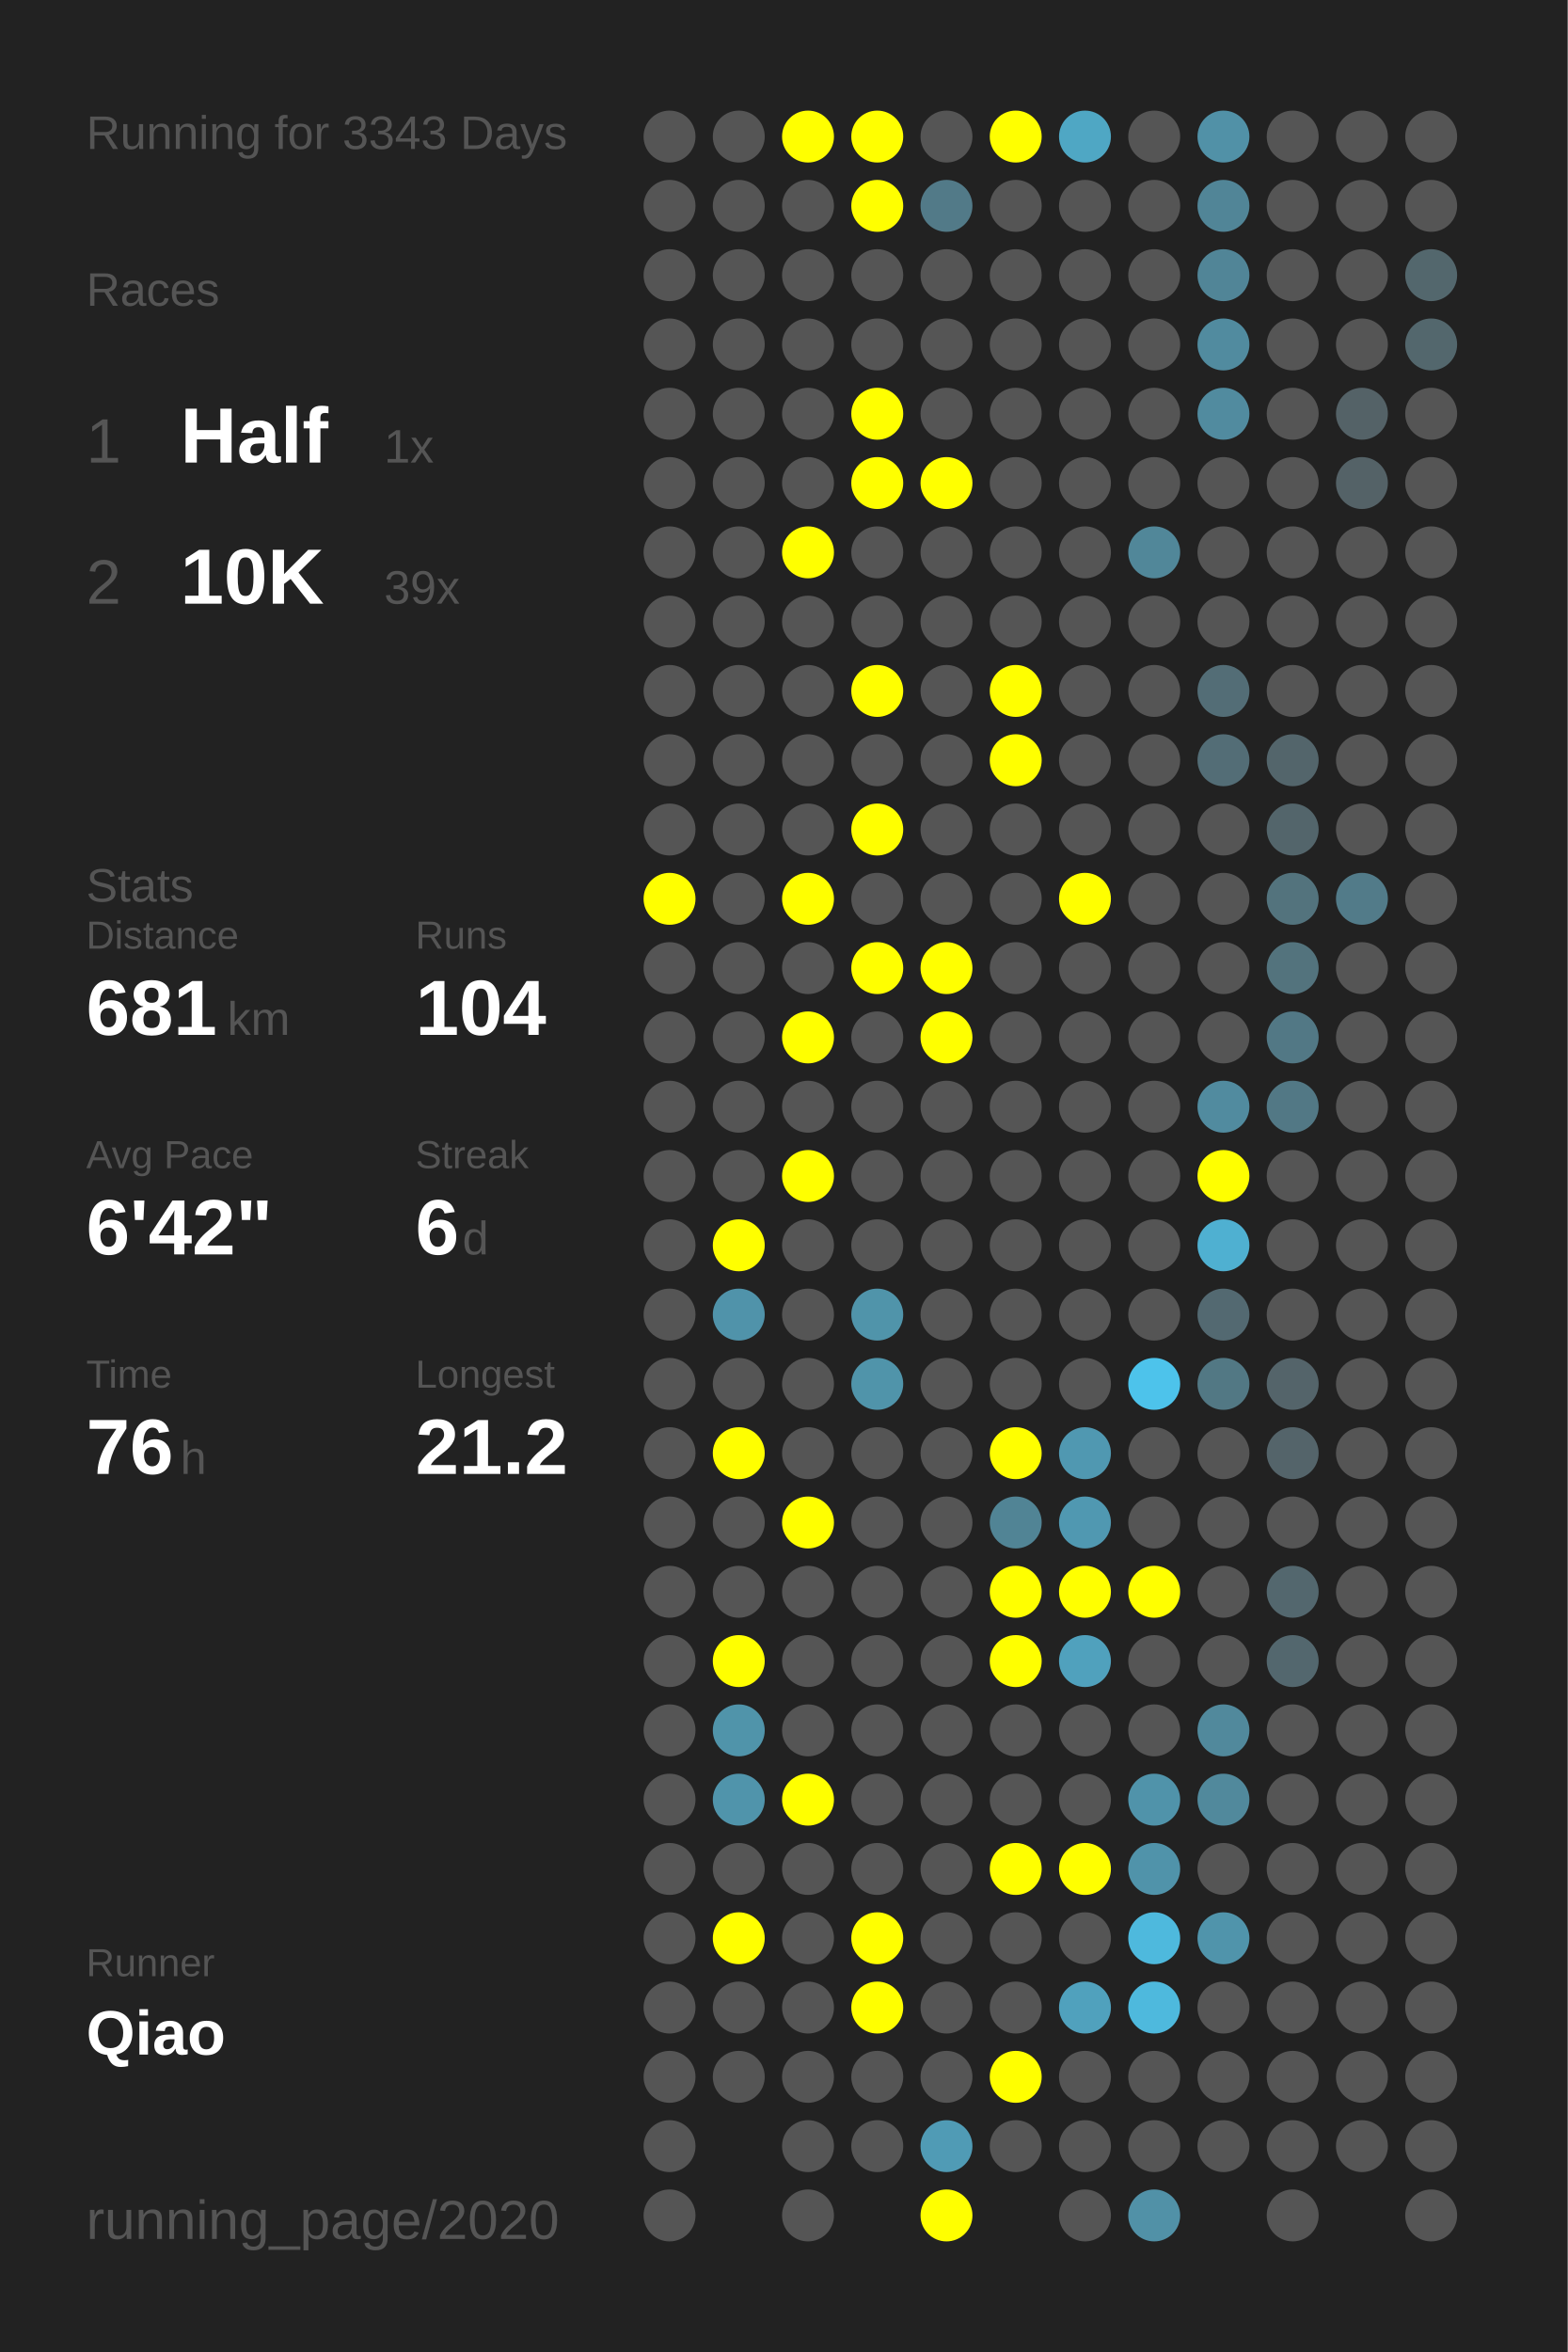
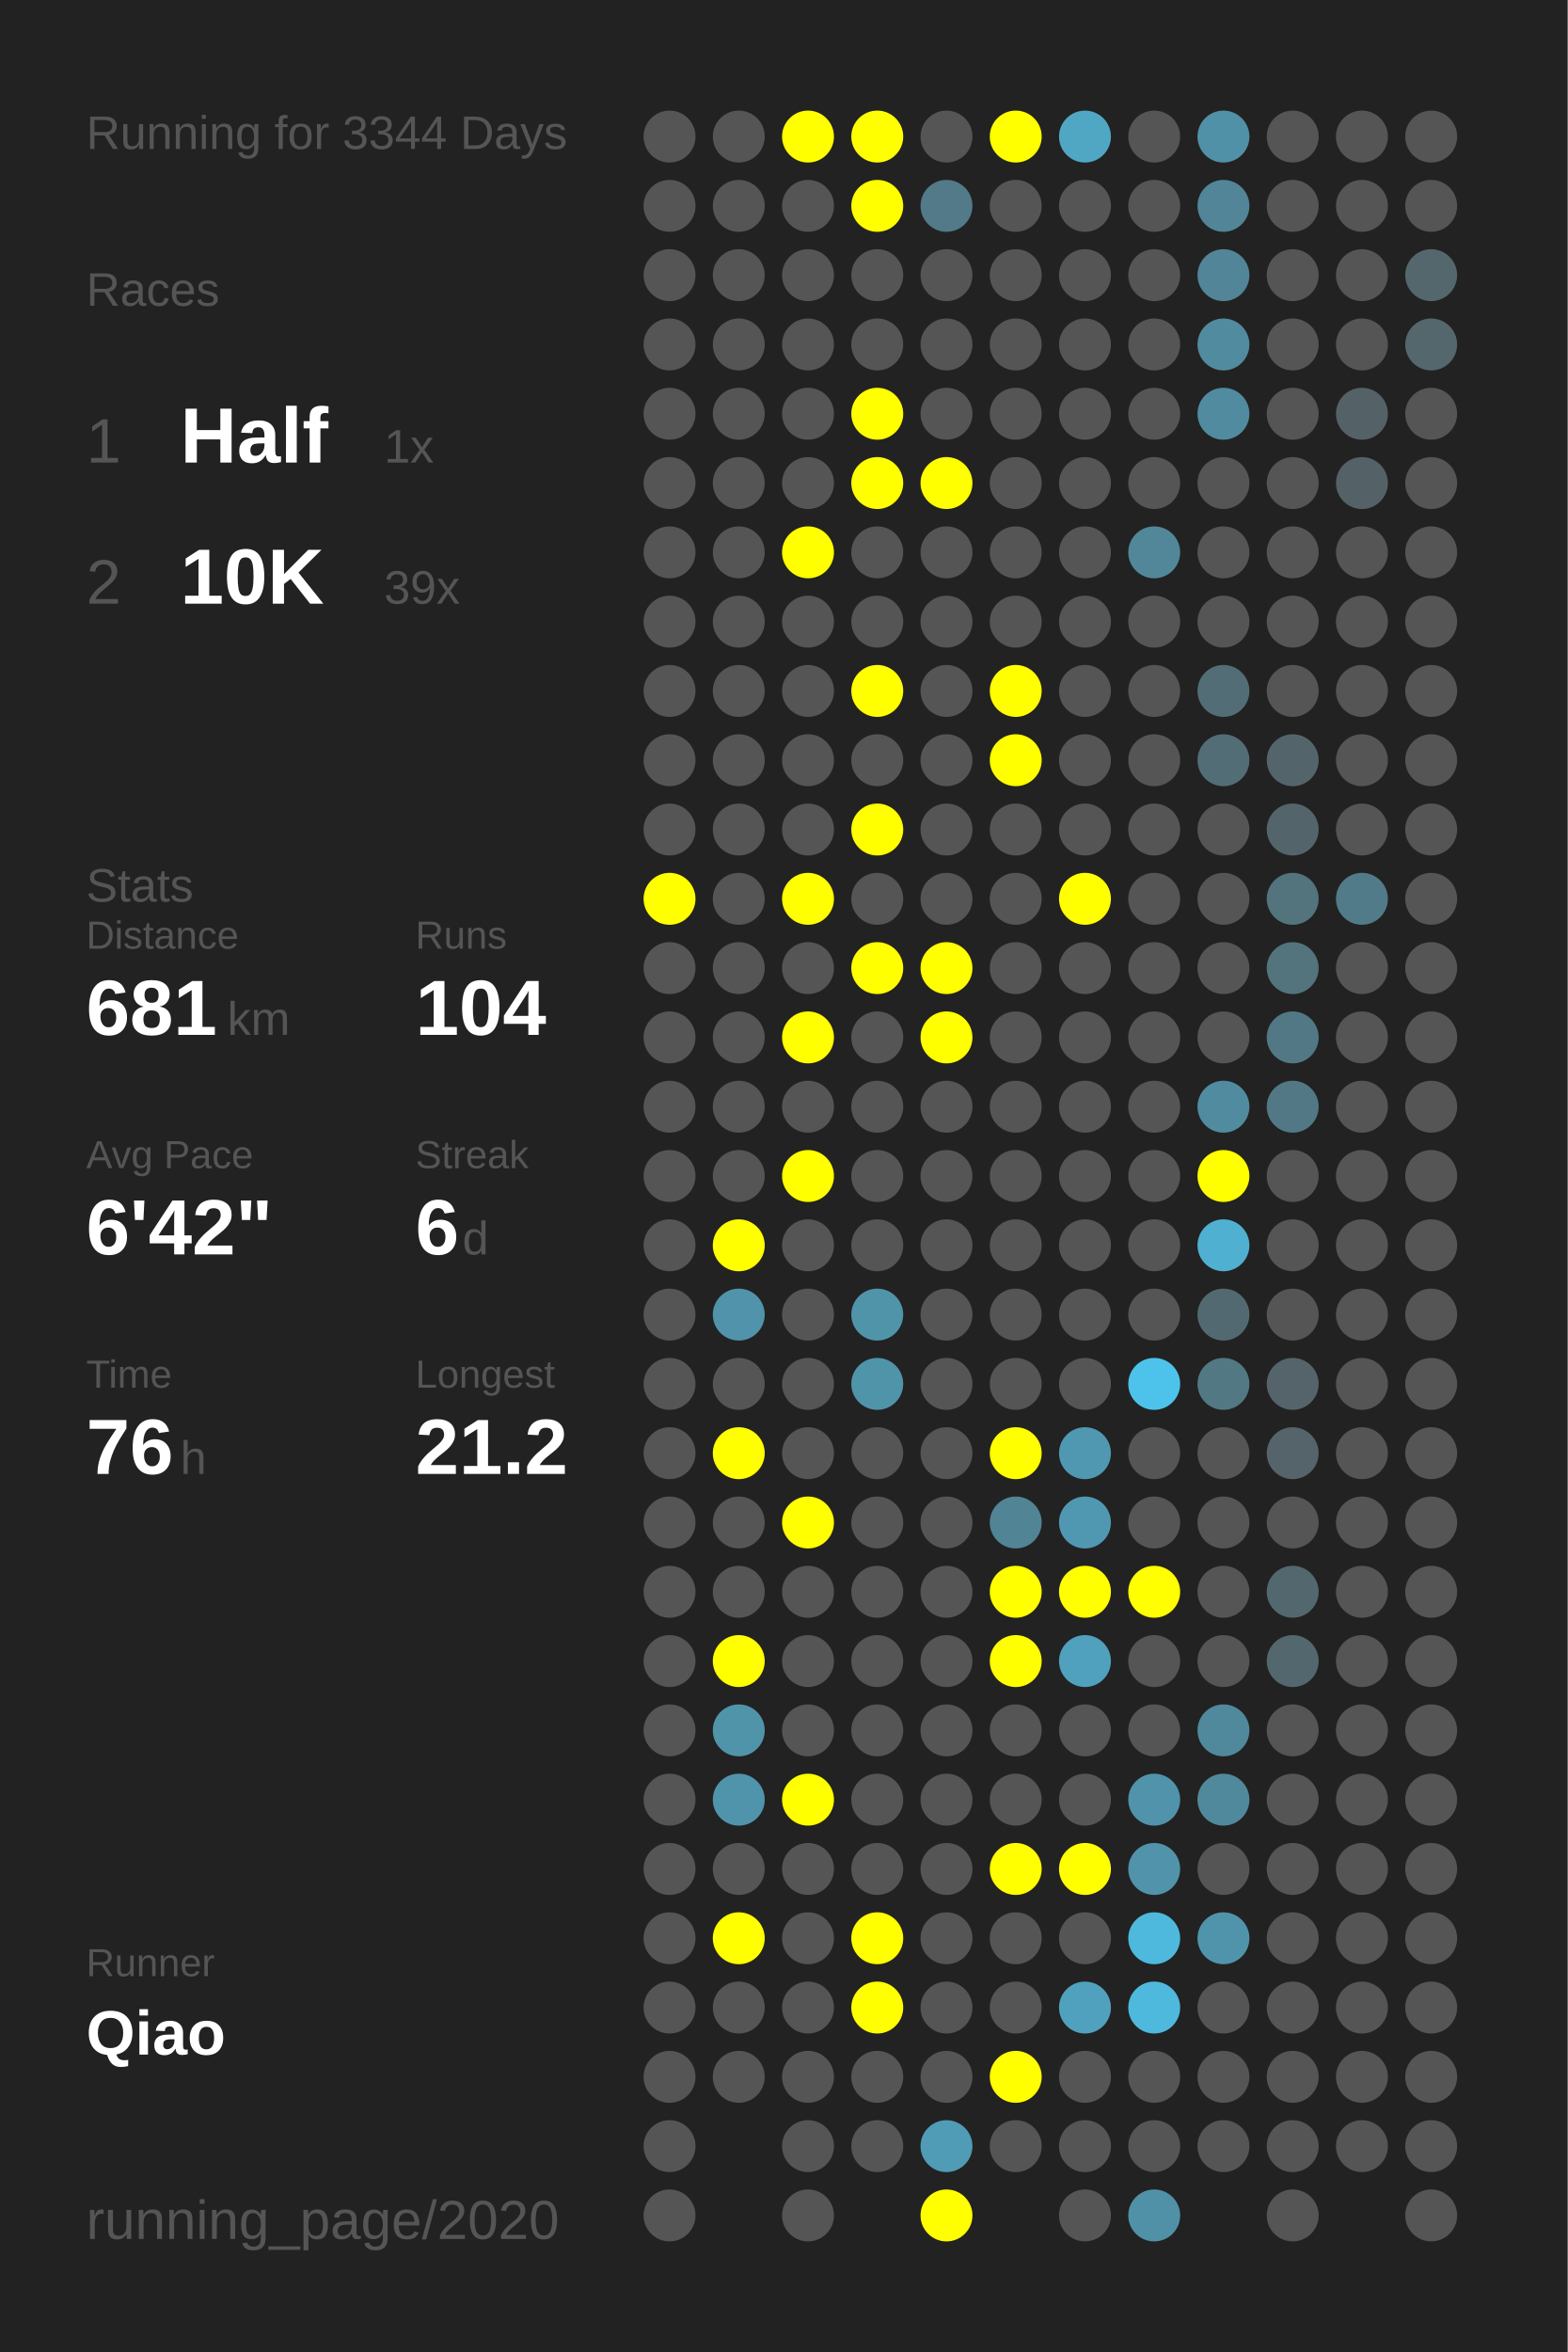
<svg xmlns="http://www.w3.org/2000/svg" baseProfile="full" height="300mm" version="1.1" viewBox="0,0,200,300" width="200mm">
  <defs />
  <rect fill="#222222" height="300" width="200" x="0" y="0" />
-   <text fill="#555555" style="font-size:6px; font-family:Arial;" x="11" y="19">Running for 3343 Days</text>
+   <text fill="#555555" style="font-size:6px; font-family:Arial;" x="11" y="19">Running for 3344 Days</text>
  <text fill="#555555" style="font-size:6px; font-family:Arial;" x="11" y="39">Races</text>
  <text fill="#555555" style="font-size:8px; font-family:Arial;" x="11" y="59">1</text>
  <text fill="#FFFFFF" style="font-size:10px; font-family:Arial; font-weight:bold;" x="23" y="59">Half</text>
  <text fill="#555555" style="font-size:6px; font-family:Arial;" x="49" y="59">1x</text>
  <text fill="#555555" style="font-size:8px; font-family:Arial;" x="11" y="77">2</text>
  <text fill="#FFFFFF" style="font-size:10px; font-family:Arial; font-weight:bold;" x="23" y="77">10K</text>
  <text fill="#555555" style="font-size:6px; font-family:Arial;" x="49" y="77">39x</text>
  <text fill="#555555" style="font-size:6px; font-family:Arial;" x="11" y="115">Stats</text>
  <text fill="#555555" style="font-size:5px; font-family:Arial;" x="11" y="121">Distance</text>
  <text fill="#FFFFFF" style="font-size:10px; font-family:Arial; font-weight:bold;" x="11" y="132">681</text>
  <text fill="#555555" style="font-size:6px; font-family:Arial;" x="29" y="132">km</text>
  <text fill="#555555" style="font-size:5px; font-family:Arial;" x="53" y="121">Runs</text>
  <text fill="#FFFFFF" style="font-size:10px; font-family:Arial; font-weight:bold;" x="53" y="132">104</text>
  <text fill="#555555" style="font-size:5px; font-family:Arial;" x="11" y="149">Avg Pace</text>
  <text fill="#FFFFFF" style="font-size:10px; font-family:Arial; font-weight:bold;" x="11" y="160">6'42"</text>
  <text fill="#555555" style="font-size:5px; font-family:Arial;" x="53" y="149">Streak</text>
  <text fill="#FFFFFF" style="font-size:10px; font-family:Arial; font-weight:bold;" x="53" y="160">6</text>
  <text fill="#555555" style="font-size:6px; font-family:Arial;" x="59" y="160">d</text>
  <text fill="#555555" style="font-size:5px; font-family:Arial;" x="11" y="177">Time</text>
  <text fill="#FFFFFF" style="font-size:10px; font-family:Arial; font-weight:bold;" x="11" y="188">76</text>
  <text fill="#555555" style="font-size:6px; font-family:Arial;" x="23" y="188">h</text>
  <text fill="#555555" style="font-size:5px; font-family:Arial;" x="53" y="177">Longest</text>
  <text fill="#FFFFFF" style="font-size:10px; font-family:Arial; font-weight:bold;" x="53" y="188">21.2</text>
  <text fill="#555555" style="font-size:5px; font-family:Arial;" x="11" y="252.065">Runner</text>
  <text fill="#FFFFFF" style="font-size:8px; font-family:Arial; font-weight:bold;" x="11" y="262.065">Qiao</text>
  <text fill="#555555" style="font-size:7px; font-family:Arial;" x="11" y="285.581">running_page/2020</text>
  <circle cx="85.417" cy="17.419" fill="#555555" r="3.312" />
  <circle cx="85.417" cy="26.258" fill="#555555" r="3.312" />
  <circle cx="85.417" cy="35.097" fill="#555555" r="3.312" />
  <circle cx="85.417" cy="43.935" fill="#555555" r="3.312" />
  <circle cx="85.417" cy="52.774" fill="#555555" r="3.312" />
  <circle cx="85.417" cy="61.613" fill="#555555" r="3.312" />
  <circle cx="85.417" cy="70.452" fill="#555555" r="3.312" />
  <circle cx="85.417" cy="79.29" fill="#555555" r="3.312" />
  <circle cx="85.417" cy="88.129" fill="#555555" r="3.312" />
  <circle cx="85.417" cy="96.968" fill="#555555" r="3.312" />
  <circle cx="85.417" cy="105.806" fill="#555555" r="3.312" />
  <circle cx="85.417" cy="114.645" fill="#FFFF00" r="3.312" />
  <circle cx="85.417" cy="123.484" fill="#555555" r="3.312" />
  <circle cx="85.417" cy="132.323" fill="#555555" r="3.312" />
  <circle cx="85.417" cy="141.161" fill="#555555" r="3.312" />
  <circle cx="85.417" cy="150" fill="#555555" r="3.312" />
  <circle cx="85.417" cy="158.839" fill="#555555" r="3.312" />
  <circle cx="85.417" cy="167.677" fill="#555555" r="3.312" />
  <circle cx="85.417" cy="176.516" fill="#555555" r="3.312" />
  <circle cx="85.417" cy="185.355" fill="#555555" r="3.312" />
  <circle cx="85.417" cy="194.194" fill="#555555" r="3.312" />
  <circle cx="85.417" cy="203.032" fill="#555555" r="3.312" />
  <circle cx="85.417" cy="211.871" fill="#555555" r="3.312" />
  <circle cx="85.417" cy="220.71" fill="#555555" r="3.312" />
  <circle cx="85.417" cy="229.548" fill="#555555" r="3.312" />
  <circle cx="85.417" cy="238.387" fill="#555555" r="3.312" />
  <circle cx="85.417" cy="247.226" fill="#555555" r="3.312" />
  <circle cx="85.417" cy="256.065" fill="#555555" r="3.312" />
  <circle cx="85.417" cy="264.903" fill="#555555" r="3.312" />
  <circle cx="85.417" cy="273.742" fill="#555555" r="3.312" />
  <circle cx="85.417" cy="282.581" fill="#555555" r="3.312" />
  <circle cx="94.25" cy="17.419" fill="#555555" r="3.312" />
  <circle cx="94.25" cy="26.258" fill="#555555" r="3.312" />
  <circle cx="94.25" cy="35.097" fill="#555555" r="3.312" />
  <circle cx="94.25" cy="43.935" fill="#555555" r="3.312" />
  <circle cx="94.25" cy="52.774" fill="#555555" r="3.312" />
  <circle cx="94.25" cy="61.613" fill="#555555" r="3.312" />
  <circle cx="94.25" cy="70.452" fill="#555555" r="3.312" />
  <circle cx="94.25" cy="79.29" fill="#555555" r="3.312" />
  <circle cx="94.25" cy="88.129" fill="#555555" r="3.312" />
  <circle cx="94.25" cy="96.968" fill="#555555" r="3.312" />
  <circle cx="94.25" cy="105.806" fill="#555555" r="3.312" />
  <circle cx="94.25" cy="114.645" fill="#555555" r="3.312" />
  <circle cx="94.25" cy="123.484" fill="#555555" r="3.312" />
  <circle cx="94.25" cy="132.323" fill="#555555" r="3.312" />
  <circle cx="94.25" cy="141.161" fill="#555555" r="3.312" />
  <circle cx="94.25" cy="150" fill="#555555" r="3.312" />
  <circle cx="94.25" cy="158.839" fill="#FFFF00" r="3.312" />
  <circle cx="94.25" cy="167.677" fill="#5093aa" r="3.312" />
  <circle cx="94.25" cy="176.516" fill="#555555" r="3.312" />
  <circle cx="94.25" cy="185.355" fill="#FFFF00" r="3.312" />
  <circle cx="94.25" cy="194.194" fill="#555555" r="3.312" />
  <circle cx="94.25" cy="203.032" fill="#555555" r="3.312" />
  <circle cx="94.25" cy="211.871" fill="#FFFF00" r="3.312" />
  <circle cx="94.25" cy="220.71" fill="#5094aa" r="3.312" />
  <circle cx="94.25" cy="229.548" fill="#5094ab" r="3.312" />
  <circle cx="94.25" cy="238.387" fill="#555555" r="3.312" />
  <circle cx="94.25" cy="247.226" fill="#FFFF00" r="3.312" />
  <circle cx="94.25" cy="256.065" fill="#555555" r="3.312" />
  <circle cx="94.25" cy="264.903" fill="#555555" r="3.312" />
  <circle cx="103.083" cy="17.419" fill="#FFFF00" r="3.312" />
  <circle cx="103.083" cy="26.258" fill="#555555" r="3.312" />
  <circle cx="103.083" cy="35.097" fill="#555555" r="3.312" />
  <circle cx="103.083" cy="43.935" fill="#555555" r="3.312" />
  <circle cx="103.083" cy="52.774" fill="#555555" r="3.312" />
  <circle cx="103.083" cy="61.613" fill="#555555" r="3.312" />
  <circle cx="103.083" cy="70.452" fill="#FFFF00" r="3.312" />
  <circle cx="103.083" cy="79.29" fill="#555555" r="3.312" />
  <circle cx="103.083" cy="88.129" fill="#555555" r="3.312" />
  <circle cx="103.083" cy="96.968" fill="#555555" r="3.312" />
  <circle cx="103.083" cy="105.806" fill="#555555" r="3.312" />
  <circle cx="103.083" cy="114.645" fill="#FFFF00" r="3.312" />
  <circle cx="103.083" cy="123.484" fill="#555555" r="3.312" />
  <circle cx="103.083" cy="132.323" fill="#FFFF00" r="3.312" />
  <circle cx="103.083" cy="141.161" fill="#555555" r="3.312" />
  <circle cx="103.083" cy="150" fill="#FFFF00" r="3.312" />
  <circle cx="103.083" cy="158.839" fill="#555555" r="3.312" />
  <circle cx="103.083" cy="167.677" fill="#555555" r="3.312" />
  <circle cx="103.083" cy="176.516" fill="#555555" r="3.312" />
  <circle cx="103.083" cy="185.355" fill="#555555" r="3.312" />
  <circle cx="103.083" cy="194.194" fill="#FFFF00" r="3.312" />
  <circle cx="103.083" cy="203.032" fill="#555555" r="3.312" />
  <circle cx="103.083" cy="211.871" fill="#555555" r="3.312" />
  <circle cx="103.083" cy="220.71" fill="#555555" r="3.312" />
  <circle cx="103.083" cy="229.548" fill="#FFFF00" r="3.312" />
  <circle cx="103.083" cy="238.387" fill="#555555" r="3.312" />
  <circle cx="103.083" cy="247.226" fill="#555555" r="3.312" />
  <circle cx="103.083" cy="256.065" fill="#555555" r="3.312" />
  <circle cx="103.083" cy="264.903" fill="#555555" r="3.312" />
  <circle cx="103.083" cy="273.742" fill="#555555" r="3.312" />
  <circle cx="103.083" cy="282.581" fill="#555555" r="3.312" />
  <circle cx="111.917" cy="17.419" fill="#FFFF00" r="3.312" />
  <circle cx="111.917" cy="26.258" fill="#FFFF00" r="3.312" />
  <circle cx="111.917" cy="35.097" fill="#555555" r="3.312" />
  <circle cx="111.917" cy="43.935" fill="#555555" r="3.312" />
  <circle cx="111.917" cy="52.774" fill="#FFFF00" r="3.312" />
  <circle cx="111.917" cy="61.613" fill="#FFFF00" r="3.312" />
  <circle cx="111.917" cy="70.452" fill="#555555" r="3.312" />
  <circle cx="111.917" cy="79.29" fill="#555555" r="3.312" />
  <circle cx="111.917" cy="88.129" fill="#FFFF00" r="3.312" />
  <circle cx="111.917" cy="96.968" fill="#555555" r="3.312" />
  <circle cx="111.917" cy="105.806" fill="#FFFF00" r="3.312" />
  <circle cx="111.917" cy="114.645" fill="#555555" r="3.312" />
  <circle cx="111.917" cy="123.484" fill="#FFFF00" r="3.312" />
  <circle cx="111.917" cy="132.323" fill="#555555" r="3.312" />
  <circle cx="111.917" cy="141.161" fill="#555555" r="3.312" />
  <circle cx="111.917" cy="150" fill="#555555" r="3.312" />
  <circle cx="111.917" cy="158.839" fill="#555555" r="3.312" />
  <circle cx="111.917" cy="167.677" fill="#5094aa" r="3.312" />
  <circle cx="111.917" cy="176.516" fill="#5094aa" r="3.312" />
  <circle cx="111.917" cy="185.355" fill="#555555" r="3.312" />
  <circle cx="111.917" cy="194.194" fill="#555555" r="3.312" />
  <circle cx="111.917" cy="203.032" fill="#555555" r="3.312" />
  <circle cx="111.917" cy="211.871" fill="#555555" r="3.312" />
  <circle cx="111.917" cy="220.71" fill="#555555" r="3.312" />
  <circle cx="111.917" cy="229.548" fill="#555555" r="3.312" />
  <circle cx="111.917" cy="238.387" fill="#555555" r="3.312" />
  <circle cx="111.917" cy="247.226" fill="#FFFF00" r="3.312" />
  <circle cx="111.917" cy="256.065" fill="#FFFF00" r="3.312" />
  <circle cx="111.917" cy="264.903" fill="#555555" r="3.312" />
  <circle cx="111.917" cy="273.742" fill="#555555" r="3.312" />
  <circle cx="120.75" cy="17.419" fill="#555555" r="3.312" />
  <circle cx="120.75" cy="26.258" fill="#527a88" r="3.312" />
  <circle cx="120.75" cy="35.097" fill="#555555" r="3.312" />
  <circle cx="120.75" cy="43.935" fill="#555555" r="3.312" />
  <circle cx="120.75" cy="52.774" fill="#555555" r="3.312" />
  <circle cx="120.75" cy="61.613" fill="#FFFF00" r="3.312" />
  <circle cx="120.75" cy="70.452" fill="#555555" r="3.312" />
  <circle cx="120.75" cy="79.29" fill="#555555" r="3.312" />
  <circle cx="120.75" cy="88.129" fill="#555555" r="3.312" />
  <circle cx="120.75" cy="96.968" fill="#555555" r="3.312" />
  <circle cx="120.75" cy="105.806" fill="#555555" r="3.312" />
  <circle cx="120.75" cy="114.645" fill="#555555" r="3.312" />
  <circle cx="120.75" cy="123.484" fill="#FFFF00" r="3.312" />
  <circle cx="120.75" cy="132.323" fill="#FFFF00" r="3.312" />
  <circle cx="120.75" cy="141.161" fill="#555555" r="3.312" />
  <circle cx="120.75" cy="150" fill="#555555" r="3.312" />
  <circle cx="120.75" cy="158.839" fill="#555555" r="3.312" />
  <circle cx="120.75" cy="167.677" fill="#555555" r="3.312" />
  <circle cx="120.75" cy="176.516" fill="#555555" r="3.312" />
  <circle cx="120.75" cy="185.355" fill="#555555" r="3.312" />
  <circle cx="120.75" cy="194.194" fill="#555555" r="3.312" />
  <circle cx="120.75" cy="203.032" fill="#555555" r="3.312" />
  <circle cx="120.75" cy="211.871" fill="#555555" r="3.312" />
  <circle cx="120.75" cy="220.71" fill="#555555" r="3.312" />
  <circle cx="120.75" cy="229.548" fill="#555555" r="3.312" />
  <circle cx="120.75" cy="238.387" fill="#555555" r="3.312" />
  <circle cx="120.75" cy="247.226" fill="#555555" r="3.312" />
  <circle cx="120.75" cy="256.065" fill="#555555" r="3.312" />
  <circle cx="120.75" cy="264.903" fill="#555555" r="3.312" />
  <circle cx="120.75" cy="273.742" fill="#509bb5" r="3.312" />
  <circle cx="120.75" cy="282.581" fill="#FFFF00" r="3.312" />
  <circle cx="129.583" cy="17.419" fill="#FFFF00" r="3.312" />
  <circle cx="129.583" cy="26.258" fill="#555555" r="3.312" />
  <circle cx="129.583" cy="35.097" fill="#555555" r="3.312" />
  <circle cx="129.583" cy="43.935" fill="#555555" r="3.312" />
  <circle cx="129.583" cy="52.774" fill="#555555" r="3.312" />
  <circle cx="129.583" cy="61.613" fill="#555555" r="3.312" />
  <circle cx="129.583" cy="70.452" fill="#555555" r="3.312" />
  <circle cx="129.583" cy="79.29" fill="#555555" r="3.312" />
  <circle cx="129.583" cy="88.129" fill="#FFFF00" r="3.312" />
  <circle cx="129.583" cy="96.968" fill="#FFFF00" r="3.312" />
  <circle cx="129.583" cy="105.806" fill="#555555" r="3.312" />
  <circle cx="129.583" cy="114.645" fill="#555555" r="3.312" />
  <circle cx="129.583" cy="123.484" fill="#555555" r="3.312" />
  <circle cx="129.583" cy="132.323" fill="#555555" r="3.312" />
  <circle cx="129.583" cy="141.161" fill="#555555" r="3.312" />
  <circle cx="129.583" cy="150" fill="#555555" r="3.312" />
  <circle cx="129.583" cy="158.839" fill="#555555" r="3.312" />
  <circle cx="129.583" cy="167.677" fill="#555555" r="3.312" />
  <circle cx="129.583" cy="176.516" fill="#555555" r="3.312" />
  <circle cx="129.583" cy="185.355" fill="#FFFF00" r="3.312" />
  <circle cx="129.583" cy="194.194" fill="#518495" r="3.312" />
  <circle cx="129.583" cy="203.032" fill="#FFFF00" r="3.312" />
  <circle cx="129.583" cy="211.871" fill="#FFFF00" r="3.312" />
  <circle cx="129.583" cy="220.71" fill="#555555" r="3.312" />
  <circle cx="129.583" cy="229.548" fill="#555555" r="3.312" />
  <circle cx="129.583" cy="238.387" fill="#FFFF00" r="3.312" />
  <circle cx="129.583" cy="247.226" fill="#555555" r="3.312" />
  <circle cx="129.583" cy="256.065" fill="#555555" r="3.312" />
  <circle cx="129.583" cy="264.903" fill="#FFFF00" r="3.312" />
  <circle cx="129.583" cy="273.742" fill="#555555" r="3.312" />
  <circle cx="138.417" cy="17.419" fill="#4fa7c4" r="3.312" />
  <circle cx="138.417" cy="26.258" fill="#555555" r="3.312" />
  <circle cx="138.417" cy="35.097" fill="#555555" r="3.312" />
  <circle cx="138.417" cy="43.935" fill="#555555" r="3.312" />
  <circle cx="138.417" cy="52.774" fill="#555555" r="3.312" />
  <circle cx="138.417" cy="61.613" fill="#555555" r="3.312" />
  <circle cx="138.417" cy="70.452" fill="#555555" r="3.312" />
  <circle cx="138.417" cy="79.29" fill="#555555" r="3.312" />
  <circle cx="138.417" cy="88.129" fill="#555555" r="3.312" />
  <circle cx="138.417" cy="96.968" fill="#555555" r="3.312" />
  <circle cx="138.417" cy="105.806" fill="#555555" r="3.312" />
  <circle cx="138.417" cy="114.645" fill="#FFFF00" r="3.312" />
  <circle cx="138.417" cy="123.484" fill="#555555" r="3.312" />
  <circle cx="138.417" cy="132.323" fill="#555555" r="3.312" />
  <circle cx="138.417" cy="141.161" fill="#555555" r="3.312" />
  <circle cx="138.417" cy="150" fill="#555555" r="3.312" />
  <circle cx="138.417" cy="158.839" fill="#555555" r="3.312" />
  <circle cx="138.417" cy="167.677" fill="#555555" r="3.312" />
  <circle cx="138.417" cy="176.516" fill="#555555" r="3.312" />
  <circle cx="138.417" cy="185.355" fill="#5098b1" r="3.312" />
  <circle cx="138.417" cy="194.194" fill="#5098b1" r="3.312" />
  <circle cx="138.417" cy="203.032" fill="#FFFF00" r="3.312" />
  <circle cx="138.417" cy="211.871" fill="#50a1bd" r="3.312" />
  <circle cx="138.417" cy="220.71" fill="#555555" r="3.312" />
  <circle cx="138.417" cy="229.548" fill="#555555" r="3.312" />
  <circle cx="138.417" cy="238.387" fill="#FFFF00" r="3.312" />
  <circle cx="138.417" cy="247.226" fill="#555555" r="3.312" />
  <circle cx="138.417" cy="256.065" fill="#50a1bd" r="3.312" />
  <circle cx="138.417" cy="264.903" fill="#555555" r="3.312" />
  <circle cx="138.417" cy="273.742" fill="#555555" r="3.312" />
  <circle cx="138.417" cy="282.581" fill="#555555" r="3.312" />
  <circle cx="147.25" cy="17.419" fill="#555555" r="3.312" />
  <circle cx="147.25" cy="26.258" fill="#555555" r="3.312" />
  <circle cx="147.25" cy="35.097" fill="#555555" r="3.312" />
  <circle cx="147.25" cy="43.935" fill="#555555" r="3.312" />
  <circle cx="147.25" cy="52.774" fill="#555555" r="3.312" />
  <circle cx="147.25" cy="61.613" fill="#555555" r="3.312" />
  <circle cx="147.25" cy="70.452" fill="#518799" r="3.312" />
  <circle cx="147.25" cy="79.29" fill="#555555" r="3.312" />
  <circle cx="147.25" cy="88.129" fill="#555555" r="3.312" />
  <circle cx="147.25" cy="96.968" fill="#555555" r="3.312" />
  <circle cx="147.25" cy="105.806" fill="#555555" r="3.312" />
  <circle cx="147.25" cy="114.645" fill="#555555" r="3.312" />
  <circle cx="147.25" cy="123.484" fill="#555555" r="3.312" />
  <circle cx="147.25" cy="132.323" fill="#555555" r="3.312" />
  <circle cx="147.25" cy="141.161" fill="#555555" r="3.312" />
  <circle cx="147.25" cy="150" fill="#555555" r="3.312" />
  <circle cx="147.25" cy="158.839" fill="#555555" r="3.312" />
  <circle cx="147.25" cy="167.677" fill="#555555" r="3.312" />
  <circle cx="147.25" cy="176.516" fill="#4dc3eb" r="3.312" />
  <circle cx="147.25" cy="185.355" fill="#555555" r="3.312" />
  <circle cx="147.25" cy="194.194" fill="#555555" r="3.312" />
  <circle cx="147.25" cy="203.032" fill="#FFFF00" r="3.312" />
  <circle cx="147.25" cy="211.871" fill="#555555" r="3.312" />
  <circle cx="147.25" cy="220.71" fill="#555555" r="3.312" />
  <circle cx="147.25" cy="229.548" fill="#5093aa" r="3.312" />
  <circle cx="147.25" cy="238.387" fill="#5093aa" r="3.312" />
  <circle cx="147.25" cy="247.226" fill="#4eb9dd" r="3.312" />
  <circle cx="147.25" cy="256.065" fill="#4eb9dd" r="3.312" />
  <circle cx="147.25" cy="264.903" fill="#555555" r="3.312" />
  <circle cx="147.25" cy="273.742" fill="#555555" r="3.312" />
  <circle cx="147.25" cy="282.581" fill="#5191a7" r="3.312" />
  <circle cx="156.083" cy="17.419" fill="#5191a7" r="3.312" />
  <circle cx="156.083" cy="26.258" fill="#518597" r="3.312" />
  <circle cx="156.083" cy="35.097" fill="#518597" r="3.312" />
  <circle cx="156.083" cy="43.935" fill="#518b9f" r="3.312" />
  <circle cx="156.083" cy="52.774" fill="#518b9f" r="3.312" />
  <circle cx="156.083" cy="61.613" fill="#555555" r="3.312" />
  <circle cx="156.083" cy="70.452" fill="#555555" r="3.312" />
  <circle cx="156.083" cy="79.29" fill="#555555" r="3.312" />
  <circle cx="156.083" cy="88.129" fill="#536d76" r="3.312" />
  <circle cx="156.083" cy="96.968" fill="#536d76" r="3.312" />
  <circle cx="156.083" cy="105.806" fill="#555555" r="3.312" />
  <circle cx="156.083" cy="114.645" fill="#555555" r="3.312" />
  <circle cx="156.083" cy="123.484" fill="#555555" r="3.312" />
  <circle cx="156.083" cy="132.323" fill="#555555" r="3.312" />
  <circle cx="156.083" cy="141.161" fill="#518b9f" r="3.312" />
  <circle cx="156.083" cy="150" fill="#FFFF00" r="3.312" />
  <circle cx="156.083" cy="158.839" fill="#4fb0d1" r="3.312" />
  <circle cx="156.083" cy="167.677" fill="#536971" r="3.312" />
  <circle cx="156.083" cy="176.516" fill="#527884" r="3.312" />
  <circle cx="156.083" cy="185.355" fill="#555555" r="3.312" />
  <circle cx="156.083" cy="194.194" fill="#555555" r="3.312" />
  <circle cx="156.083" cy="203.032" fill="#555555" r="3.312" />
  <circle cx="156.083" cy="211.871" fill="#555555" r="3.312" />
  <circle cx="156.083" cy="220.71" fill="#51899c" r="3.312" />
  <circle cx="156.083" cy="229.548" fill="#51899c" r="3.312" />
  <circle cx="156.083" cy="238.387" fill="#555555" r="3.312" />
  <circle cx="156.083" cy="247.226" fill="#5094ab" r="3.312" />
  <circle cx="156.083" cy="256.065" fill="#555555" r="3.312" />
  <circle cx="156.083" cy="264.903" fill="#555555" r="3.312" />
  <circle cx="156.083" cy="273.742" fill="#555555" r="3.312" />
  <circle cx="164.917" cy="17.419" fill="#555555" r="3.312" />
  <circle cx="164.917" cy="26.258" fill="#555555" r="3.312" />
  <circle cx="164.917" cy="35.097" fill="#555555" r="3.312" />
  <circle cx="164.917" cy="43.935" fill="#555555" r="3.312" />
  <circle cx="164.917" cy="52.774" fill="#555555" r="3.312" />
  <circle cx="164.917" cy="61.613" fill="#555555" r="3.312" />
  <circle cx="164.917" cy="70.452" fill="#555555" r="3.312" />
  <circle cx="164.917" cy="79.29" fill="#555555" r="3.312" />
  <circle cx="164.917" cy="88.129" fill="#555555" r="3.312" />
  <circle cx="164.917" cy="96.968" fill="#53656b" r="3.312" />
  <circle cx="164.917" cy="105.806" fill="#53656b" r="3.312" />
  <circle cx="164.917" cy="114.645" fill="#53737d" r="3.312" />
  <circle cx="164.917" cy="123.484" fill="#53737d" r="3.312" />
  <circle cx="164.917" cy="132.323" fill="#527885" r="3.312" />
  <circle cx="164.917" cy="141.161" fill="#527885" r="3.312" />
  <circle cx="164.917" cy="150" fill="#555555" r="3.312" />
  <circle cx="164.917" cy="158.839" fill="#555555" r="3.312" />
  <circle cx="164.917" cy="167.677" fill="#555555" r="3.312" />
  <circle cx="164.917" cy="176.516" fill="#54646a" r="3.312" />
  <circle cx="164.917" cy="185.355" fill="#54646a" r="3.312" />
  <circle cx="164.917" cy="194.194" fill="#555555" r="3.312" />
  <circle cx="164.917" cy="203.032" fill="#53676e" r="3.312" />
  <circle cx="164.917" cy="211.871" fill="#53676e" r="3.312" />
  <circle cx="164.917" cy="220.71" fill="#555555" r="3.312" />
  <circle cx="164.917" cy="229.548" fill="#555555" r="3.312" />
  <circle cx="164.917" cy="238.387" fill="#555555" r="3.312" />
  <circle cx="164.917" cy="247.226" fill="#555555" r="3.312" />
  <circle cx="164.917" cy="256.065" fill="#555555" r="3.312" />
  <circle cx="164.917" cy="264.903" fill="#555555" r="3.312" />
  <circle cx="164.917" cy="273.742" fill="#555555" r="3.312" />
  <circle cx="164.917" cy="282.581" fill="#555555" r="3.312" />
  <circle cx="173.75" cy="17.419" fill="#555555" r="3.312" />
  <circle cx="173.75" cy="26.258" fill="#555555" r="3.312" />
  <circle cx="173.75" cy="35.097" fill="#555555" r="3.312" />
  <circle cx="173.75" cy="43.935" fill="#555555" r="3.312" />
  <circle cx="173.75" cy="52.774" fill="#546267" r="3.312" />
  <circle cx="173.75" cy="61.613" fill="#546267" r="3.312" />
  <circle cx="173.75" cy="70.452" fill="#555555" r="3.312" />
  <circle cx="173.75" cy="79.29" fill="#555555" r="3.312" />
  <circle cx="173.75" cy="88.129" fill="#555555" r="3.312" />
  <circle cx="173.75" cy="96.968" fill="#555555" r="3.312" />
  <circle cx="173.75" cy="105.806" fill="#555555" r="3.312" />
  <circle cx="173.75" cy="114.645" fill="#527b89" r="3.312" />
  <circle cx="173.75" cy="123.484" fill="#555555" r="3.312" />
  <circle cx="173.75" cy="132.323" fill="#555555" r="3.312" />
  <circle cx="173.75" cy="141.161" fill="#555555" r="3.312" />
  <circle cx="173.75" cy="150" fill="#555555" r="3.312" />
  <circle cx="173.75" cy="158.839" fill="#555555" r="3.312" />
  <circle cx="173.75" cy="167.677" fill="#555555" r="3.312" />
  <circle cx="173.75" cy="176.516" fill="#555555" r="3.312" />
  <circle cx="173.75" cy="185.355" fill="#555555" r="3.312" />
  <circle cx="173.75" cy="194.194" fill="#555555" r="3.312" />
  <circle cx="173.75" cy="203.032" fill="#555555" r="3.312" />
  <circle cx="173.75" cy="211.871" fill="#555555" r="3.312" />
  <circle cx="173.75" cy="220.71" fill="#555555" r="3.312" />
  <circle cx="173.75" cy="229.548" fill="#555555" r="3.312" />
  <circle cx="173.75" cy="238.387" fill="#555555" r="3.312" />
  <circle cx="173.75" cy="247.226" fill="#555555" r="3.312" />
  <circle cx="173.75" cy="256.065" fill="#555555" r="3.312" />
  <circle cx="173.75" cy="264.903" fill="#555555" r="3.312" />
  <circle cx="173.75" cy="273.742" fill="#555555" r="3.312" />
  <circle cx="182.583" cy="17.419" fill="#555555" r="3.312" />
  <circle cx="182.583" cy="26.258" fill="#555555" r="3.312" />
  <circle cx="182.583" cy="35.097" fill="#53676d" r="3.312" />
  <circle cx="182.583" cy="43.935" fill="#53676d" r="3.312" />
  <circle cx="182.583" cy="52.774" fill="#555555" r="3.312" />
  <circle cx="182.583" cy="61.613" fill="#555555" r="3.312" />
  <circle cx="182.583" cy="70.452" fill="#555555" r="3.312" />
  <circle cx="182.583" cy="79.29" fill="#555555" r="3.312" />
  <circle cx="182.583" cy="88.129" fill="#555555" r="3.312" />
  <circle cx="182.583" cy="96.968" fill="#555555" r="3.312" />
  <circle cx="182.583" cy="105.806" fill="#555555" r="3.312" />
  <circle cx="182.583" cy="114.645" fill="#555555" r="3.312" />
  <circle cx="182.583" cy="123.484" fill="#555555" r="3.312" />
  <circle cx="182.583" cy="132.323" fill="#555555" r="3.312" />
  <circle cx="182.583" cy="141.161" fill="#555555" r="3.312" />
  <circle cx="182.583" cy="150" fill="#555555" r="3.312" />
  <circle cx="182.583" cy="158.839" fill="#555555" r="3.312" />
  <circle cx="182.583" cy="167.677" fill="#555555" r="3.312" />
  <circle cx="182.583" cy="176.516" fill="#555555" r="3.312" />
  <circle cx="182.583" cy="185.355" fill="#555555" r="3.312" />
  <circle cx="182.583" cy="194.194" fill="#555555" r="3.312" />
  <circle cx="182.583" cy="203.032" fill="#555555" r="3.312" />
  <circle cx="182.583" cy="211.871" fill="#555555" r="3.312" />
  <circle cx="182.583" cy="220.71" fill="#555555" r="3.312" />
  <circle cx="182.583" cy="229.548" fill="#555555" r="3.312" />
  <circle cx="182.583" cy="238.387" fill="#555555" r="3.312" />
  <circle cx="182.583" cy="247.226" fill="#555555" r="3.312" />
  <circle cx="182.583" cy="256.065" fill="#555555" r="3.312" />
  <circle cx="182.583" cy="264.903" fill="#555555" r="3.312" />
  <circle cx="182.583" cy="273.742" fill="#555555" r="3.312" />
  <circle cx="182.583" cy="282.581" fill="#555555" r="3.312" />
</svg>
